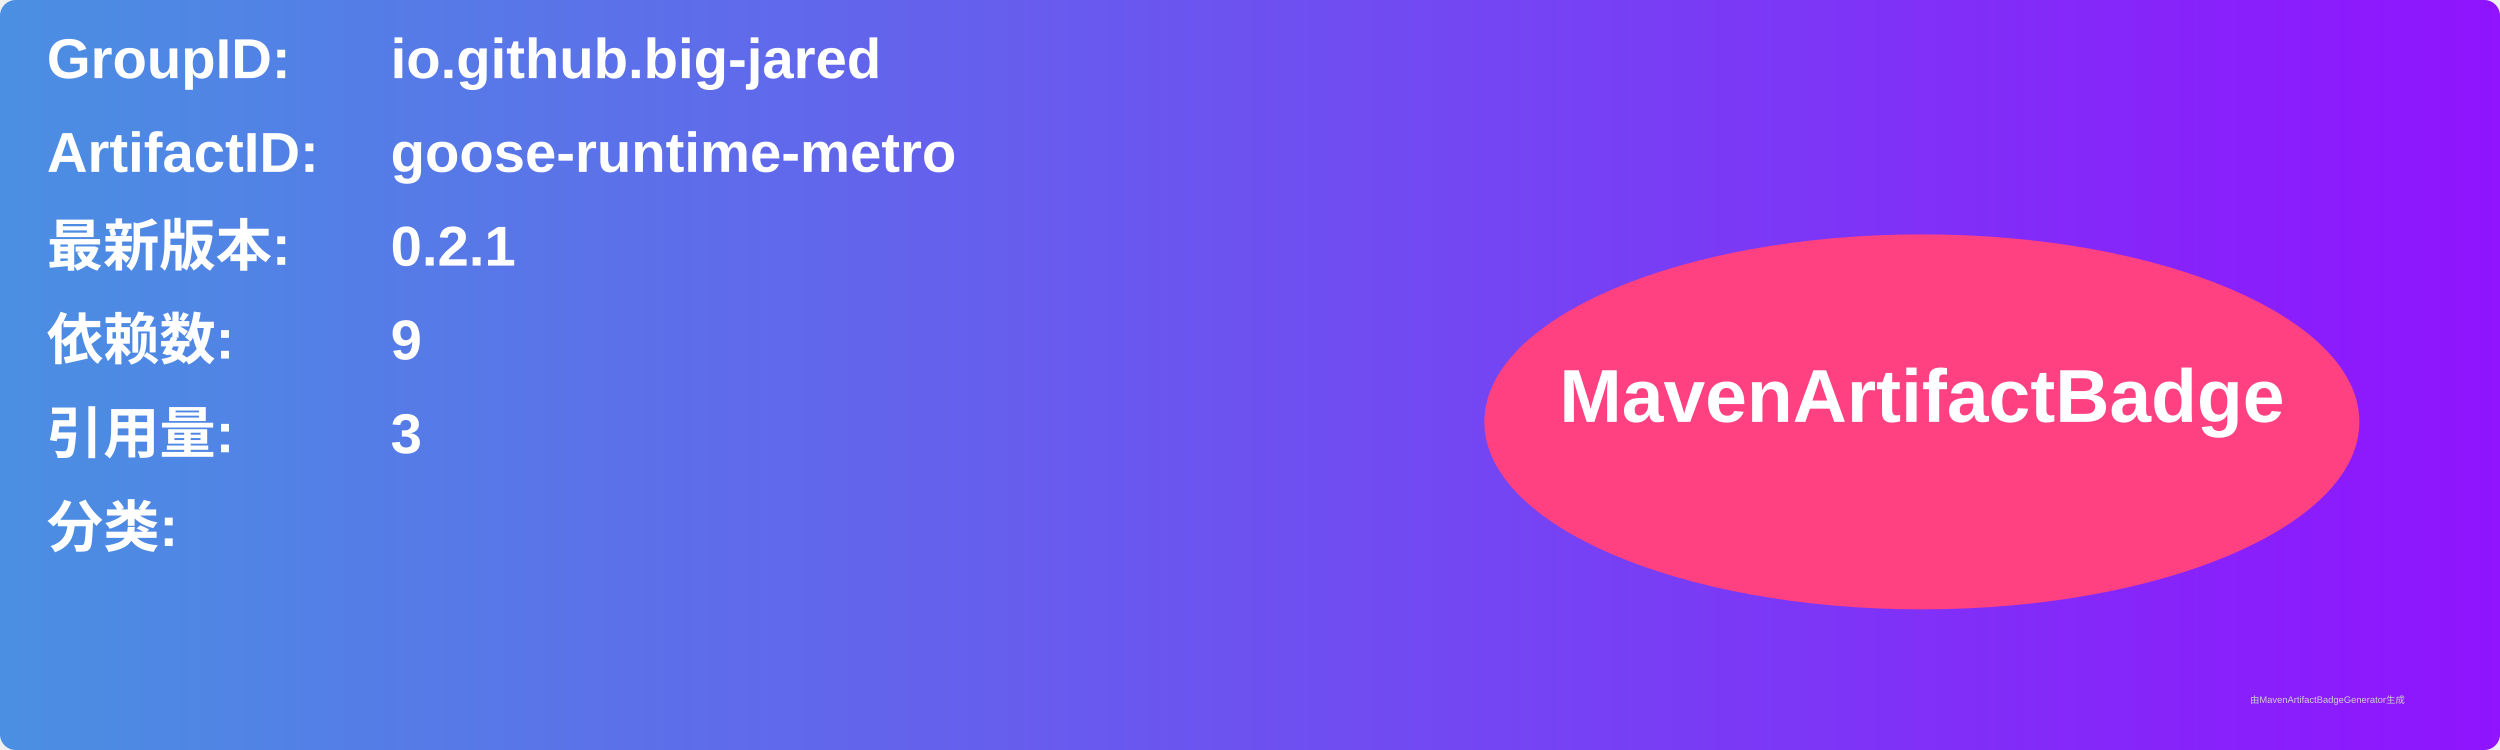
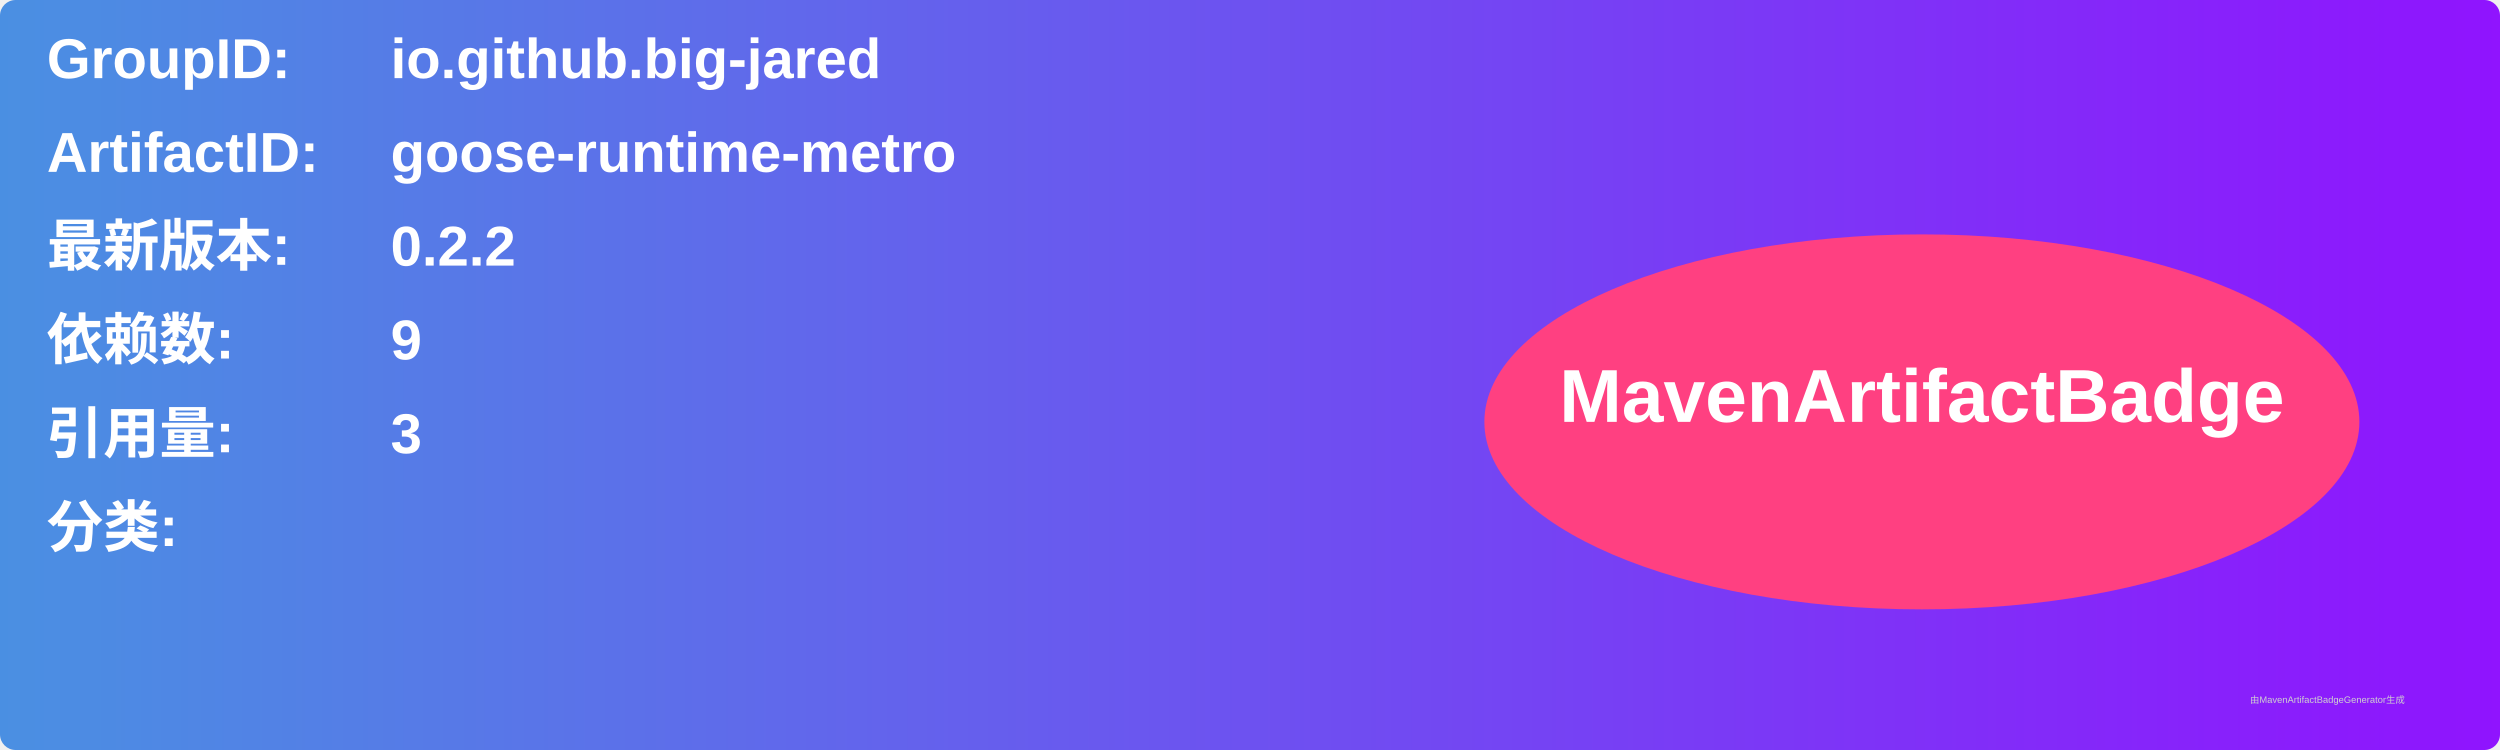
<svg xmlns="http://www.w3.org/2000/svg" width="800" height="240" viewBox="0 0 800 240">
  <linearGradient id="grad" x1="0%" y1="0%" x2="100%" y2="0%">
    <stop offset="0%" stop-color="#4a90e2" />
    <stop offset="100%" stop-color="#9013fe" />
  </linearGradient>
  <rect width="100%" height="100%" rx="5" ry="5" fill="url(#grad)" />
  <g transform="translate(15, 15)">
    <text x="0" y="10" font-family="Arial" font-size="18" fill="white" font-weight="bold" width="260">GroupID:</text>
    <text x="110" y="10" font-family="Arial" font-size="18" fill="white" font-weight="bold" width="460">io.github.big-jared</text>
    <text x="0" y="40" font-family="Arial" font-size="18" fill="white" font-weight="bold" width="260">ArtifactID:</text>
    <text x="110" y="40" font-family="Arial" font-size="18" fill="white" font-weight="bold" width="460">goose-runtime-metro</text>
    <text x="0" y="70" font-family="Arial" font-size="18" fill="white" font-weight="bold">最新版本:</text>
    <text x="110" y="70" font-family="Arial" font-size="18" fill="white" font-weight="bold">
-       <tspan font-weight="bold">0.2.1</tspan>
+       <tspan font-weight="bold">0.2.2</tspan>
    </text>
    <text x="0" y="100" font-family="Arial" font-size="18" fill="white" font-weight="bold">依赖数: </text>
    <text x="110" y="100" font-family="Arial" font-size="18" fill="white">
      <tspan font-weight="bold">9</tspan>
    </text>
    <text x="0" y="130" font-family="Arial" font-size="18" fill="white" font-weight="bold">引用量: </text>
    <text x="110" y="130" font-family="Arial" font-size="18" fill="white">
      <tspan font-weight="bold">3</tspan>
    </text>
    <text x="0" y="160" font-family="Arial" font-size="18" fill="white" font-weight="bold">分类:</text>
    <text x="10" y="190" font-family="Arial" font-size="10" fill="white">
      <tspan font-weight="bold" />
    </text>
    <ellipse cx="600" cy="120" rx="140" ry="60" fill="#ff4081" />
    <text x="600" y="120" text-anchor="middle" font-family="Arial" font-size="24" fill="white" font-weight="bold">MavenArtifactBadge</text>
  </g>
  <text x="720" y="225" font-family="Arial" font-size="3" fill="#d0d0d0">由MavenArtifactBadgeGenerator生成</text>
</svg>
